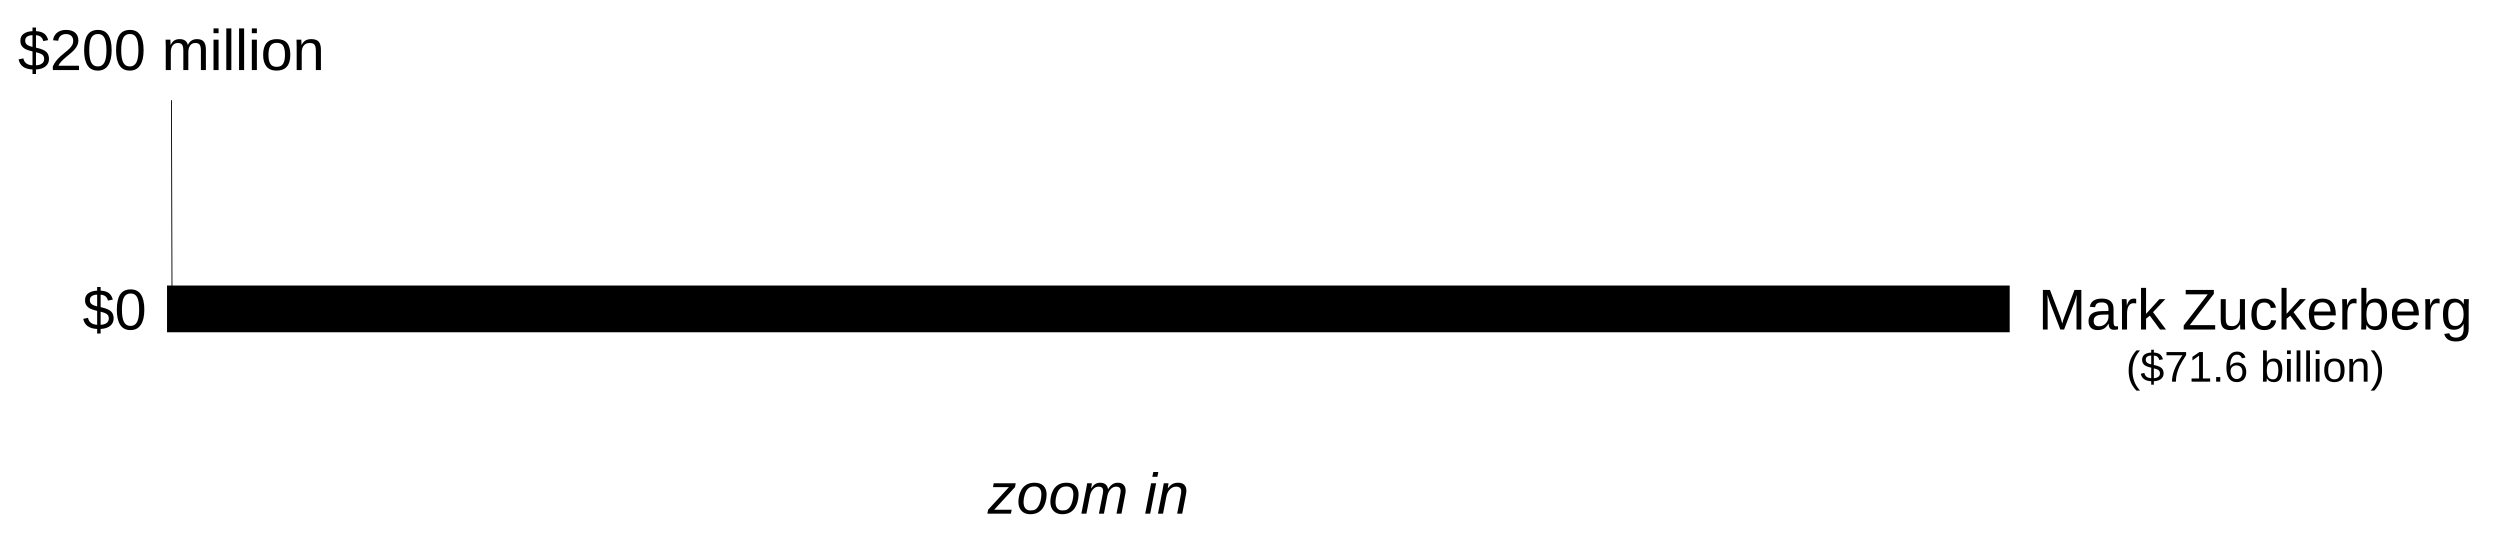
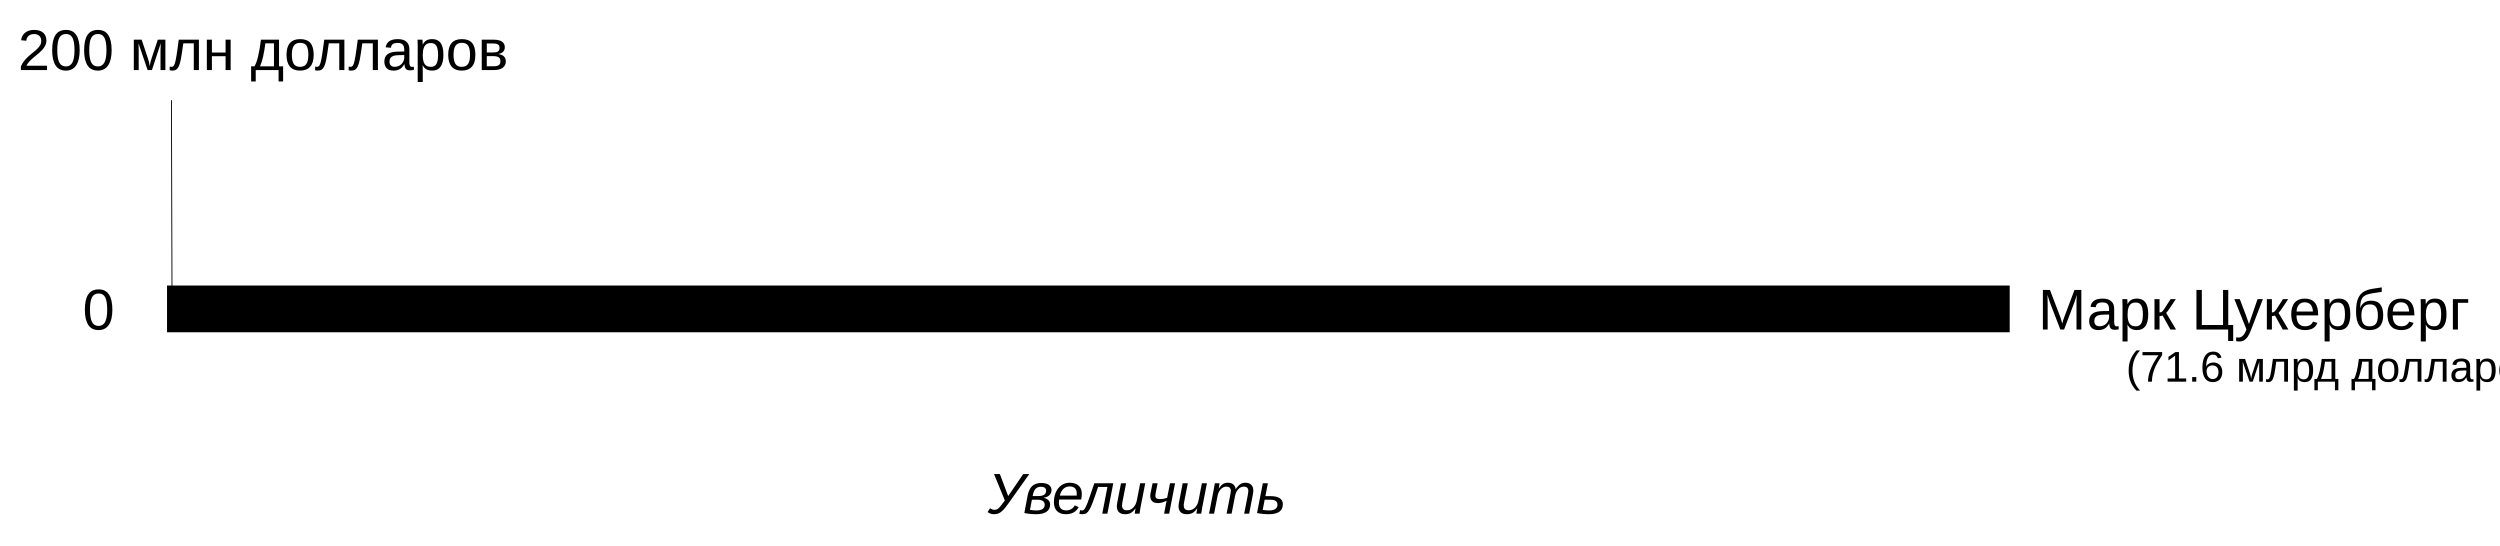
<svg xmlns="http://www.w3.org/2000/svg" version="1.1" viewBox="150 276 696 152" width="696" height="152">
  <defs>
    <font-face font-family="Arial" font-size="16" panose-1="2 11 6 4 2 2 2 2 2 4" units-per-em="1000" underline-position="-105.957" underline-thickness="73.242" slope="0" x-height="518.555" cap-height="716.309" ascent="905.273" descent="-211.914" font-weight="400">
      <font-face-src>
        <font-face-name name="ArialMT" />
      </font-face-src>
    </font-face>
    <font-face font-family="Arial" font-size="12" panose-1="2 11 6 4 2 2 2 2 2 4" units-per-em="1000" underline-position="-105.957" underline-thickness="73.242" slope="0" x-height="518.555" cap-height="716.309" ascent="905.273" descent="-211.914" font-weight="400">
      <font-face-src>
        <font-face-name name="ArialMT" />
      </font-face-src>
    </font-face>
    <font-face font-family="Arial" font-size="16" panose-1="2 11 6 4 2 2 2 9 2 4" units-per-em="1000" underline-position="-105.957" underline-thickness="73.242" slope="-750" x-height="518.555" cap-height="715.82" ascent="905.273" descent="-211.914" font-style="italic" font-weight="400">
      <font-face-src>
        <font-face-name name="Arial-ItalicMT" />
      </font-face-src>
    </font-face>
  </defs>
  <g id="Canvas_1" stroke-opacity="1" fill="none" fill-opacity="1" stroke-dasharray="none" stroke="none">
    <g id="Canvas_1: Layer 1">
      <g id="Graphic_3">
        <text transform="translate(715.2031 353.7383)" fill="black">
-           <tspan font-family="Arial" font-size="16" font-weight="400" fill="black" x="2.223" y="14">Mark Zuckerberg </tspan>
-           <tspan font-family="Arial" font-size="12" font-weight="400" fill="black" x="26.663" y="28.523">($71.6 billion)</tspan>
+           <tspan font-family="Arial" font-size="16" font-weight="400" fill="black" x="2.223" y="14">Марк Цукерберг </tspan>
+           <tspan font-family="Arial" font-size="12" font-weight="400" fill="black" x="26.663" y="28.523">(71.6 млрд долларов)</tspan>
        </text>
      </g>
      <g id="Graphic_5">
        <text transform="translate(173 353.7383)" fill="black">
-           <tspan font-family="Arial" font-size="16" font-weight="400" fill="black" x="0" y="14">$0</tspan>
+           <tspan font-family="Arial" font-size="16" font-weight="400" fill="black" x="0" y="14">0</tspan>
        </text>
      </g>
      <g id="Graphic_9">
        <text transform="translate(155 281.5)" fill="black">
-           <tspan font-family="Arial" font-size="16" font-weight="400" fill="black" x="0" y="14">$200 million</tspan>
+           <tspan font-family="Arial" font-size="16" font-weight="400" fill="black" x="0" y="14">200 млн долларов</tspan>
        </text>
      </g>
      <g id="Line_10">
        <line x1="197.731" y1="304.023" x2="197.892" y2="360.511" stroke="black" stroke-linecap="square" stroke-linejoin="round" stroke-width=".25" />
      </g>
      <g id="Line_2">
        <line x1="203" y1="362" x2="703" y2="362" stroke="black" stroke-linecap="square" stroke-linejoin="round" stroke-width="13" />
      </g>
      <g id="Graphic_18">
        <text transform="translate(424.9883 405)" fill="black">
-           <tspan font-family="Arial" font-size="16" font-style="italic" font-weight="400" fill="black" x="0" y="14">zoom in</tspan>
+           <tspan font-family="Arial" font-size="16" font-style="italic" font-weight="400" fill="black" x="0" y="14">Увеличить</tspan>
        </text>
      </g>
    </g>
  </g>
</svg>
